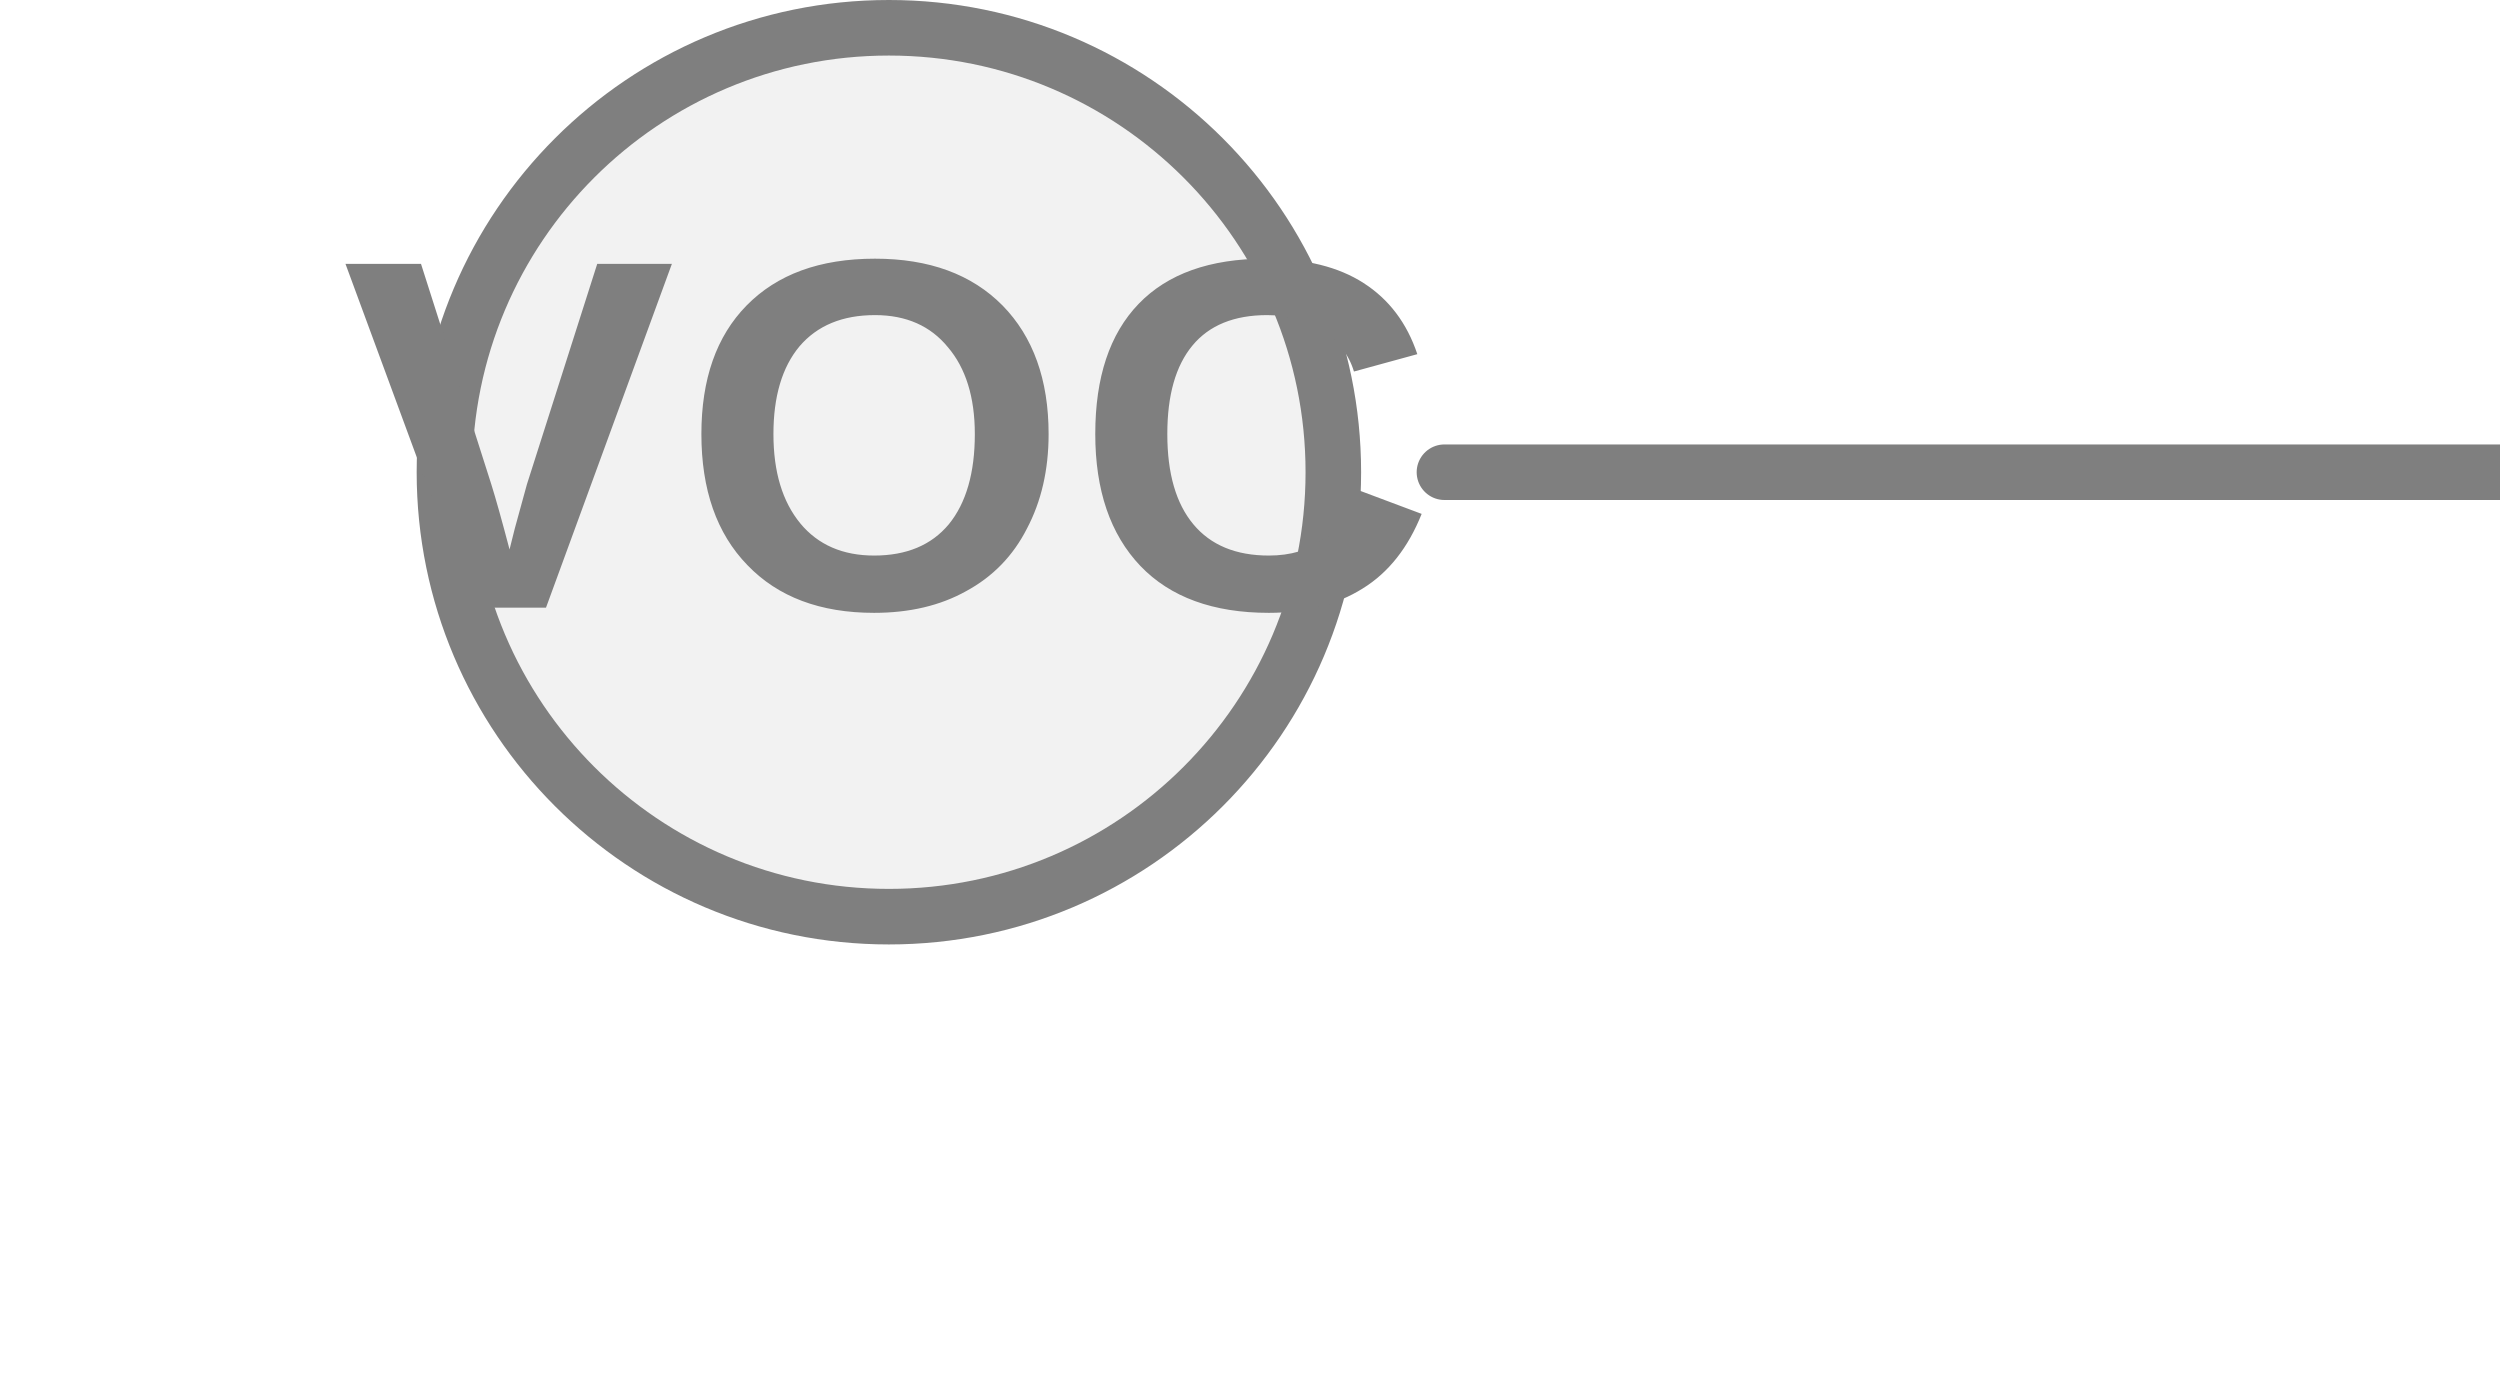
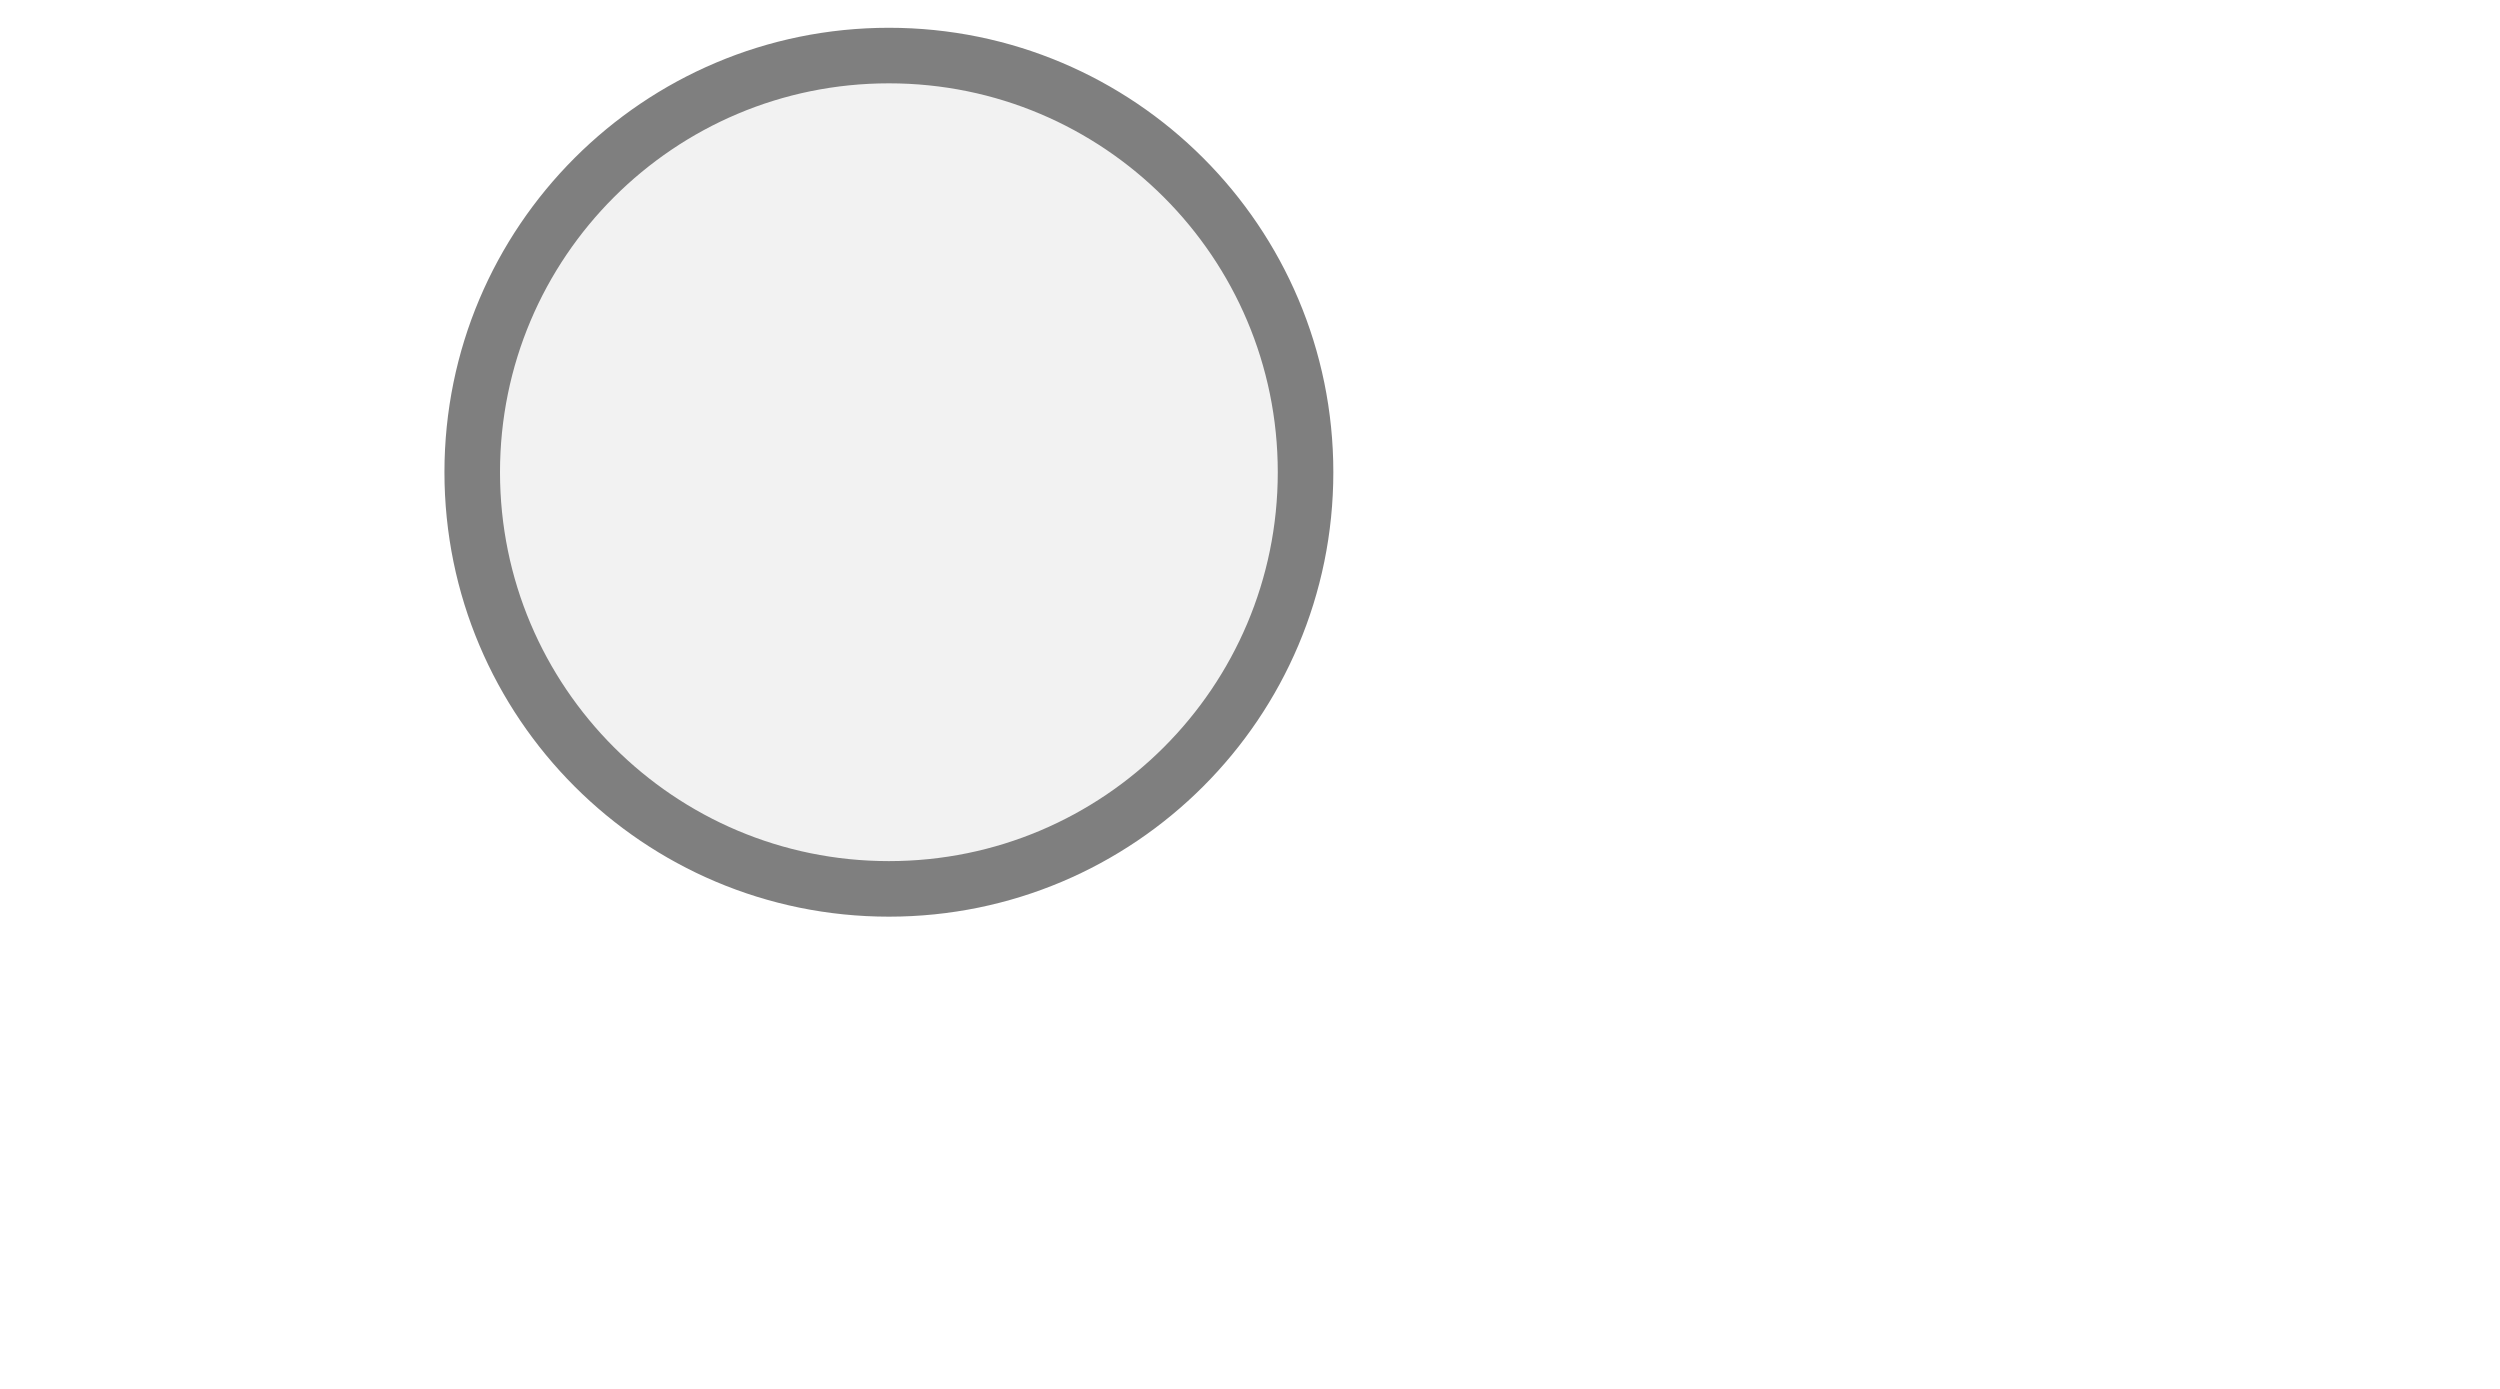
<svg xmlns="http://www.w3.org/2000/svg" width="45px" height="25px" viewBox="0 0 45 25">
-   <line x1="26" y1="8.5" x2="45" y2="8.5" stroke="#7f7f7f" stroke-width="1" stroke-linecap="round" />
-   <circle cx="16" cy="8.5" r="8" fill="#f2f2f2" stroke="#7f7f7f" stroke-width="1" />
-   <text x="16" y="8.385" fill="#7f7f7f" font-family="Arial, Helvetica, sans-serif" font-size="9px" font-style="normal" font-weight="600" letter-spacing="0.01em" text-anchor="middle" dominant-baseline="middle">VOC</text>
+   <circle cx="16" cy="8.5" r="7.5" fill="#f2f2f2" stroke="#7f7f7f" stroke-width="1" />
</svg>
